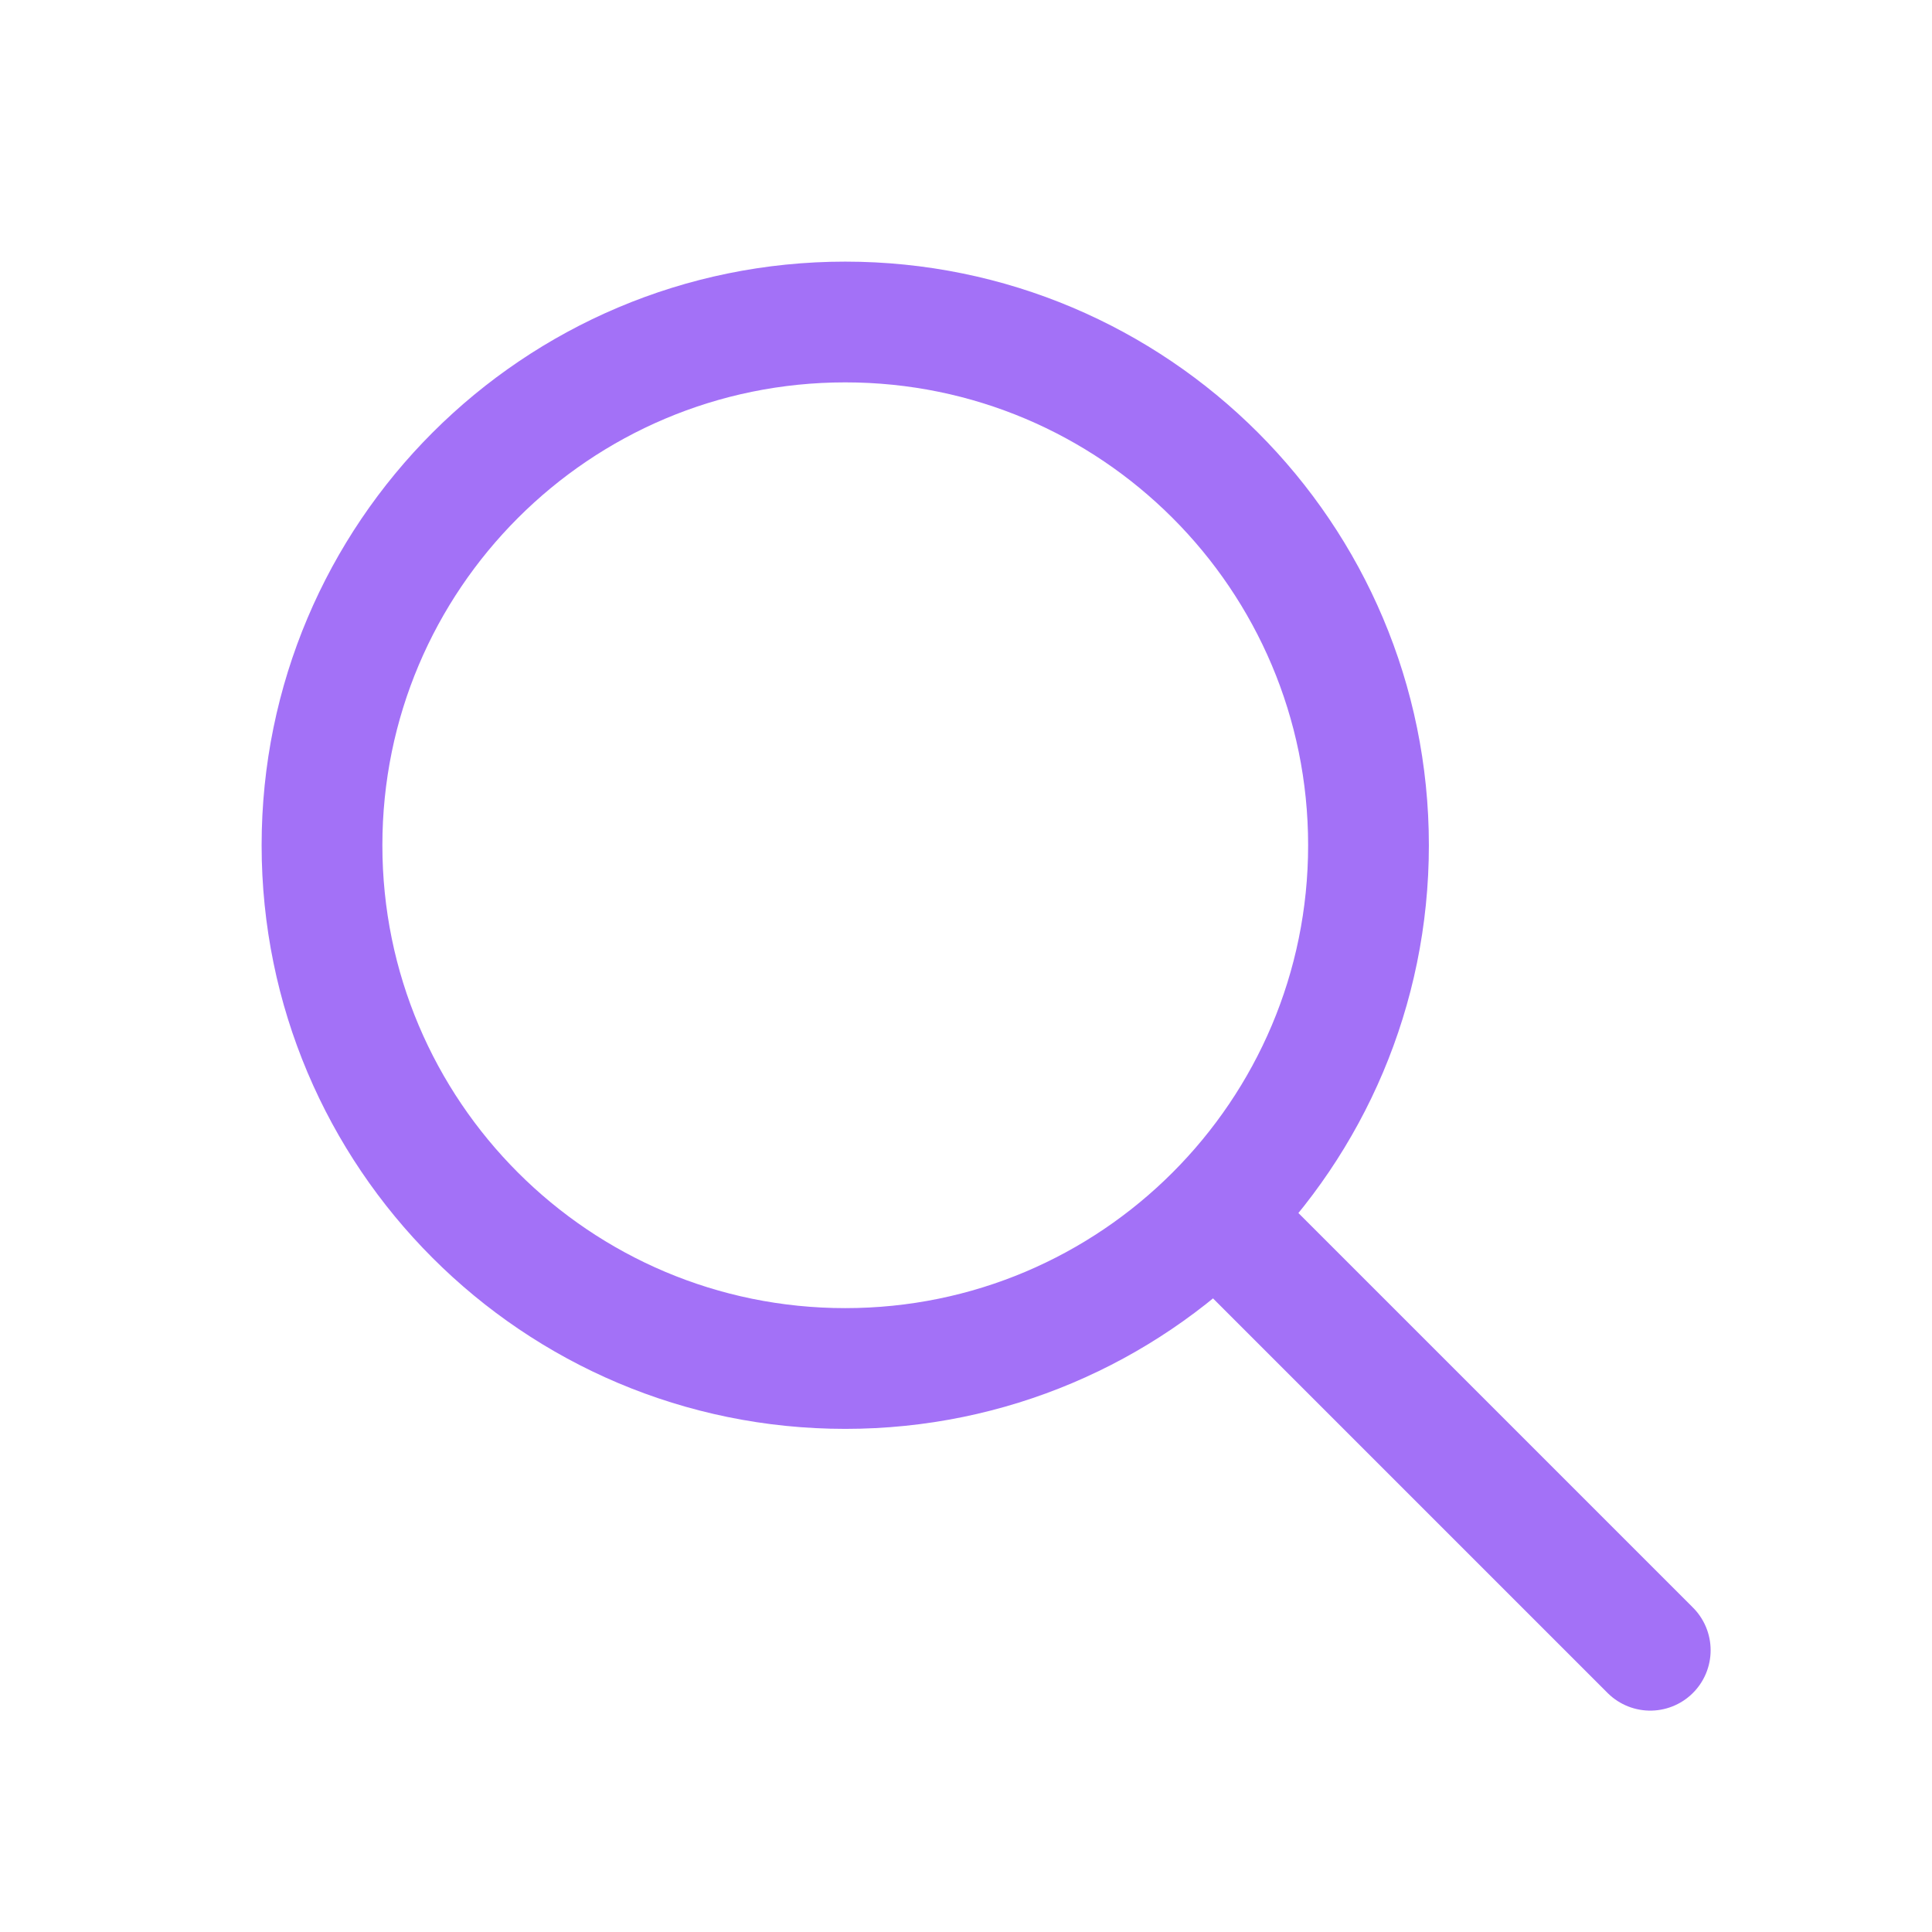
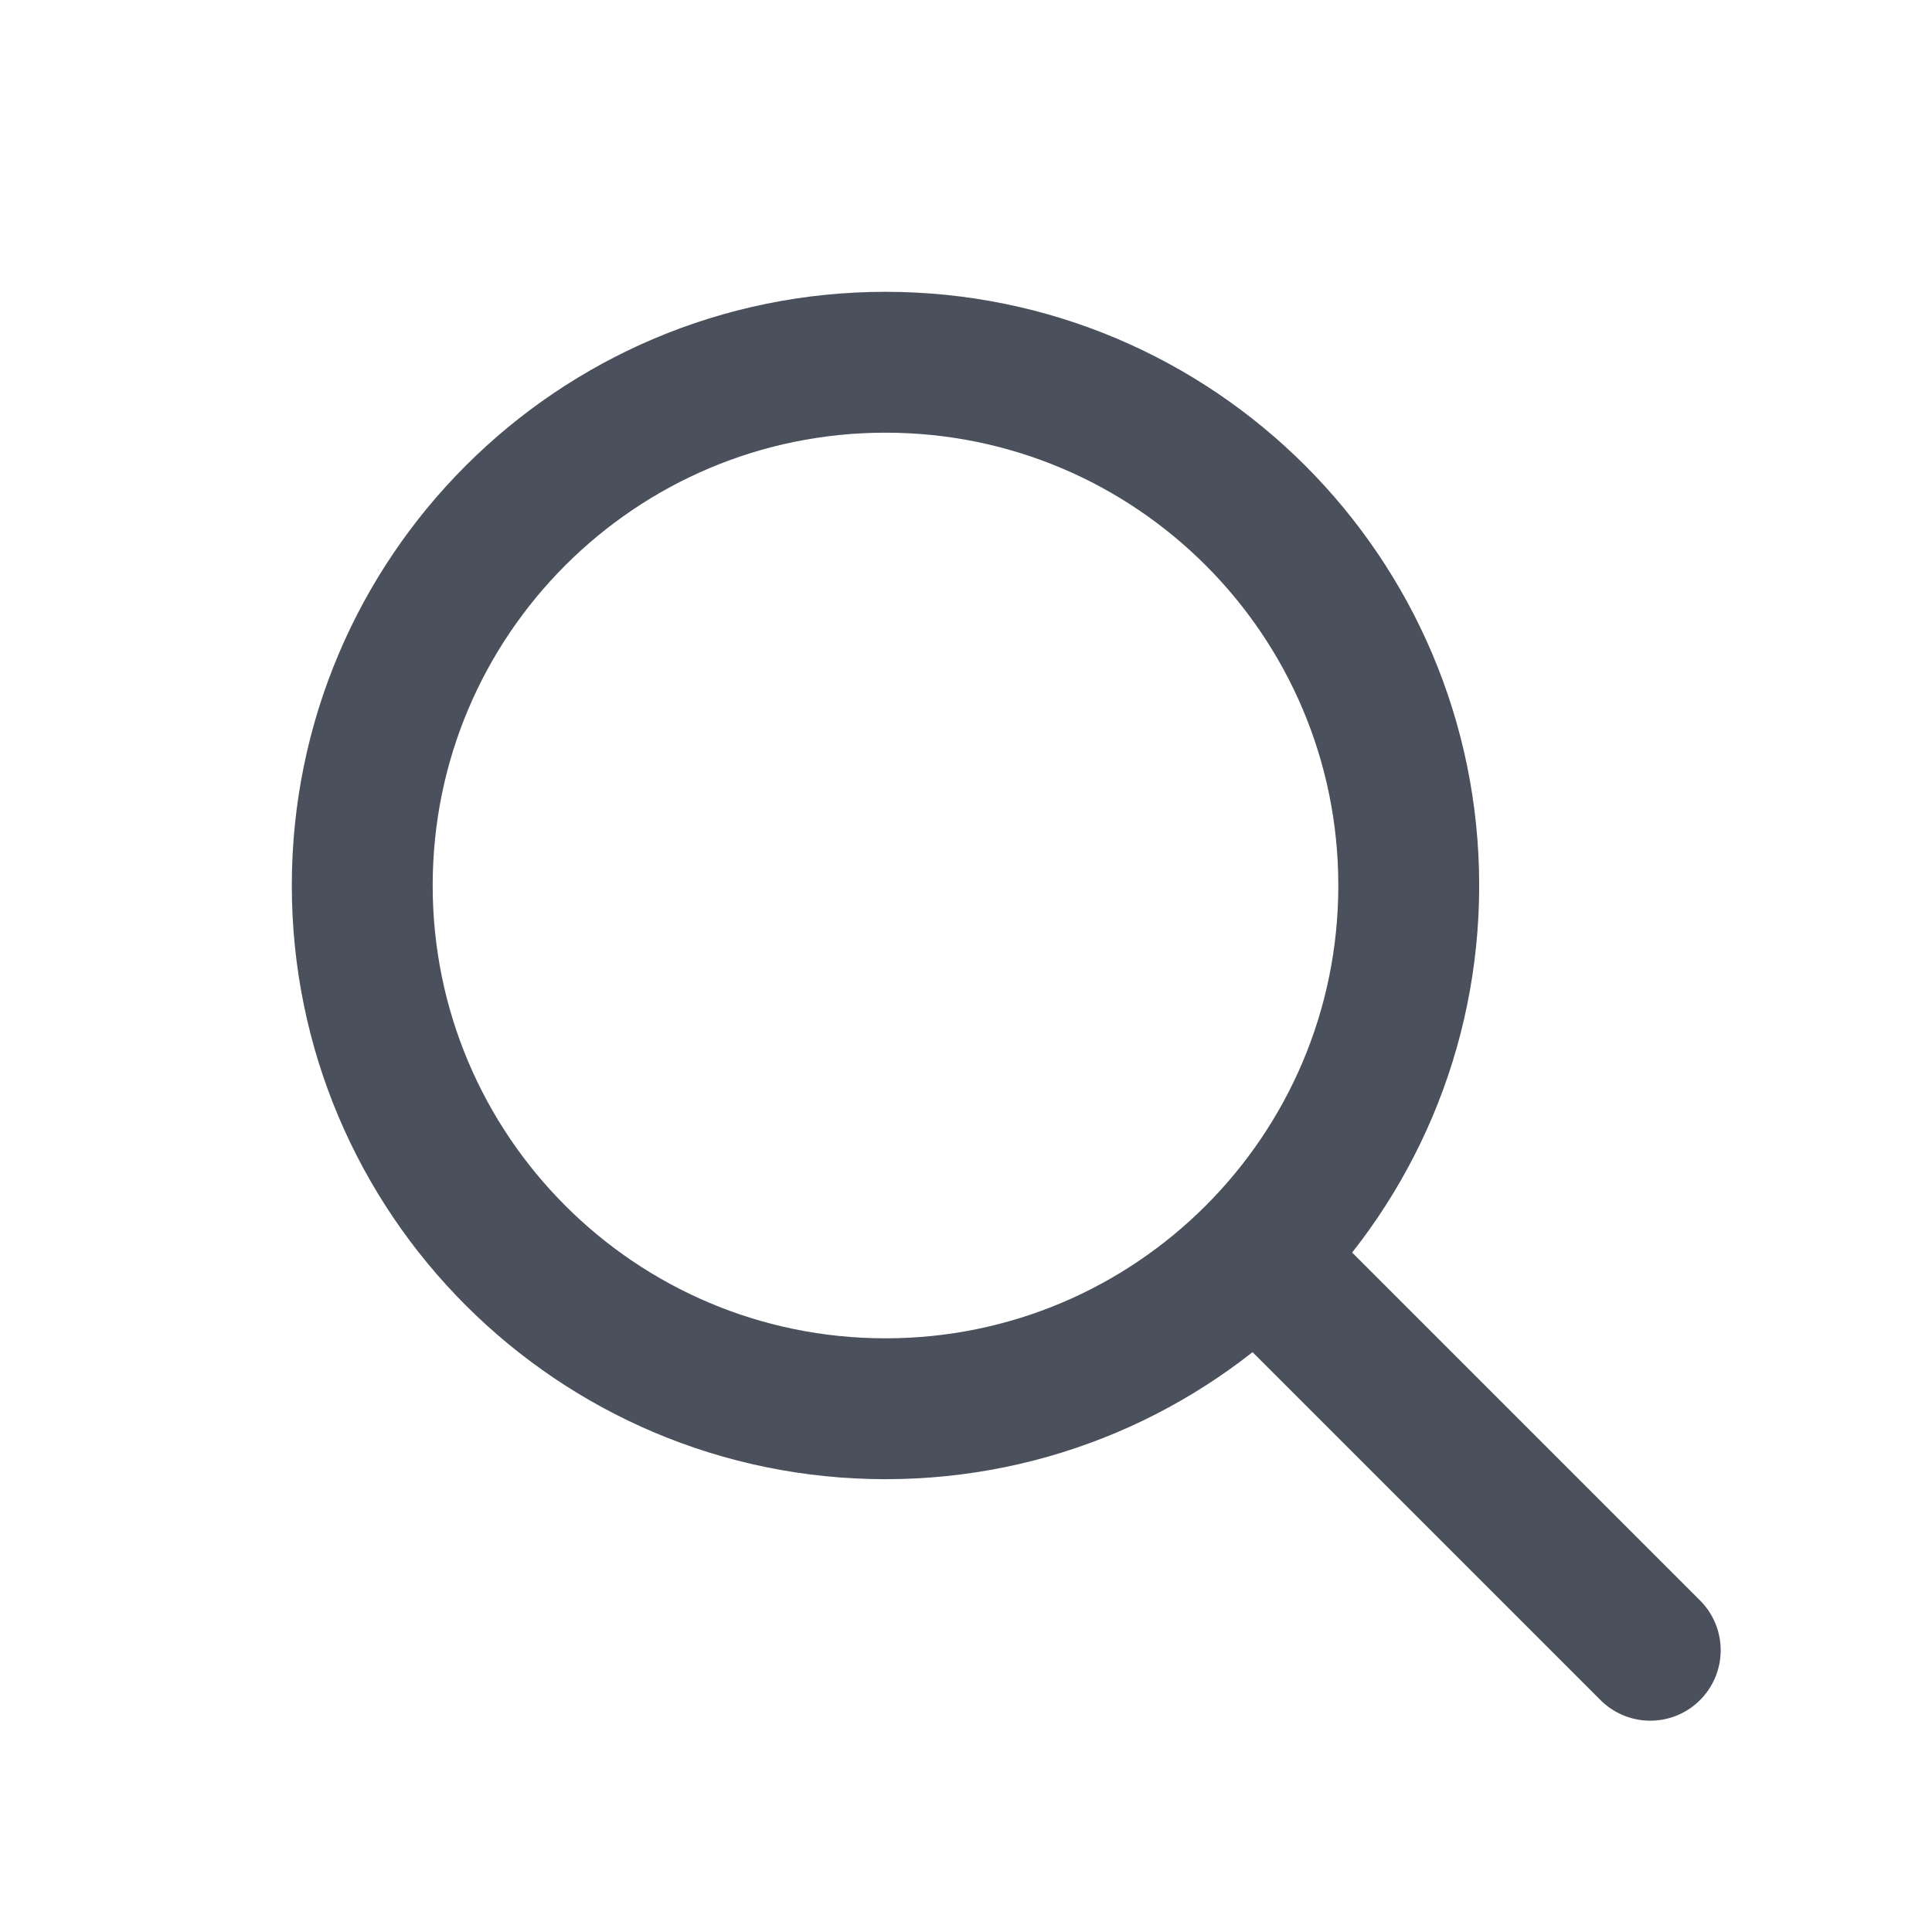
- <svg xmlns="http://www.w3.org/2000/svg" width="24" height="24" viewBox="0 0 24 24" fill="none">
-   <style>
- .s{stroke:#a371f7;stroke-width:1.5;stroke-linecap:round;stroke-linejoin:round;fill:none}
- .f{fill:#a371f7}
- .fs{fill:#c9a0ff}
- @media(prefers-color-scheme:light){
- .s{stroke:#6e40c9}
- .f{fill:#6e40c9}
- .fs{fill:#8250df}
- }
- </style>
-   <g class="s">
-     <circle cx="10.5" cy="10.5" r="6.5" />
-     <line x1="15.5" y1="15.5" x2="20.5" y2="20.5" />
-   </g>
+ <svg xmlns="http://www.w3.org/2000/svg" viewBox="0 0 24 24" width="24" height="24" fill="none" stroke="currentColor" stroke-width="1.75" stroke-linecap="round" stroke-linejoin="round">
+   <style>svg{color:#4a515c}@media(prefers-color-scheme:dark){svg{color:#b9c0cb}}</style>
+   <circle cx="11" cy="11" r="6.5" />
+   <path d="M16 16l4.5 4.5" />
</svg>
